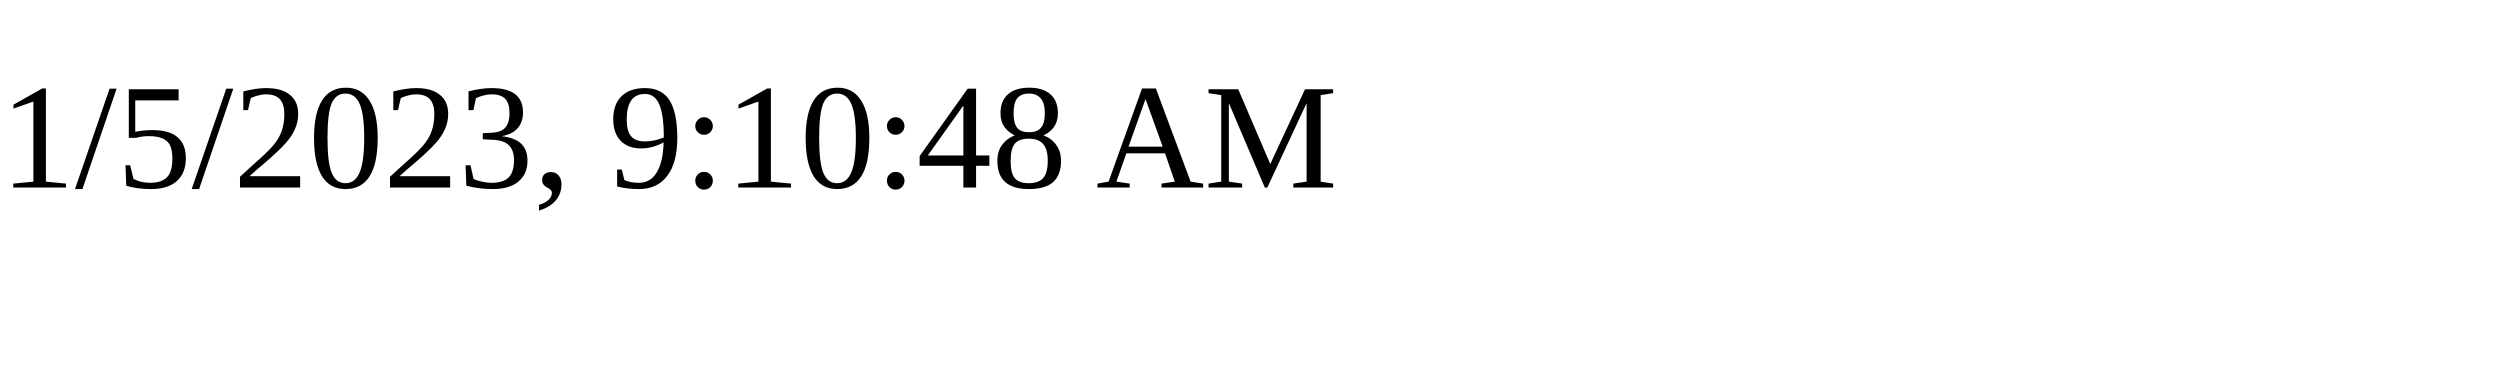
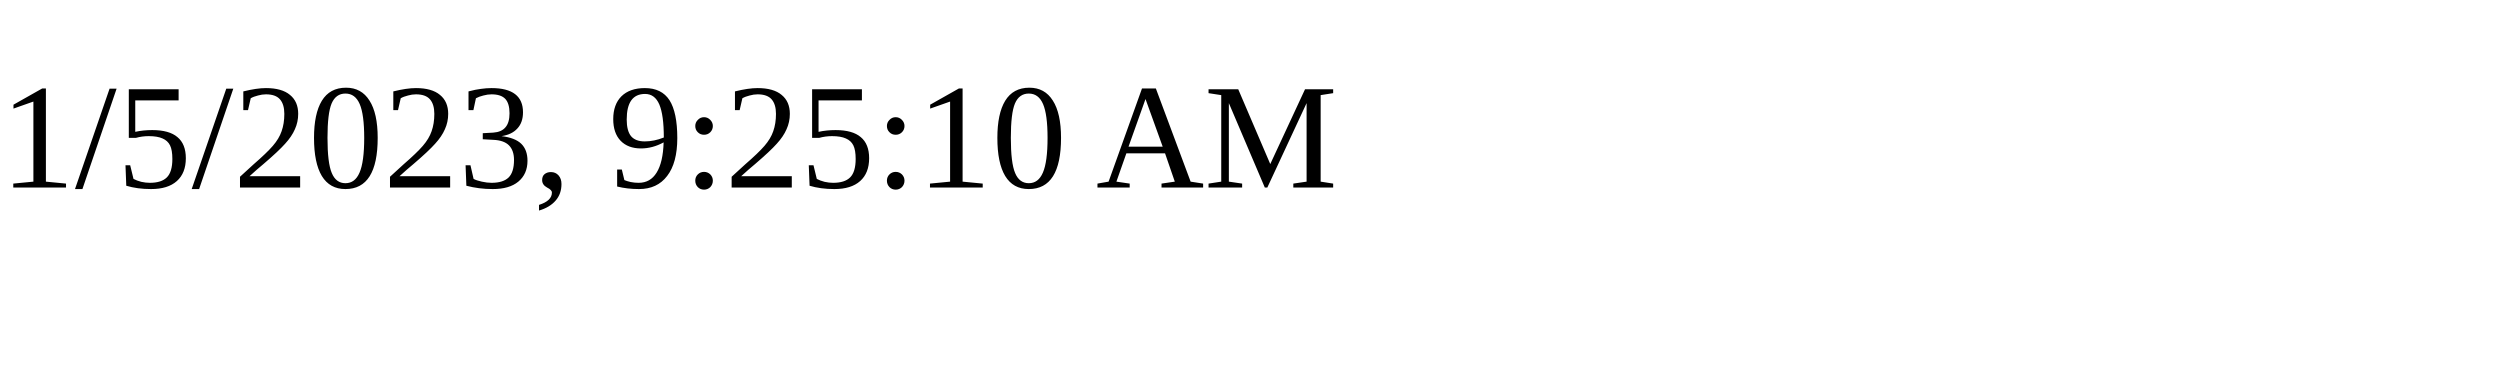
<svg xmlns="http://www.w3.org/2000/svg" height="30" width="200">
-   <text x="0" y="15">1/5/2023, 9:10:48 AM</text>
+   <text x="0" y="15">1/5/2023, 9:25:10 AM</text>
</svg>
